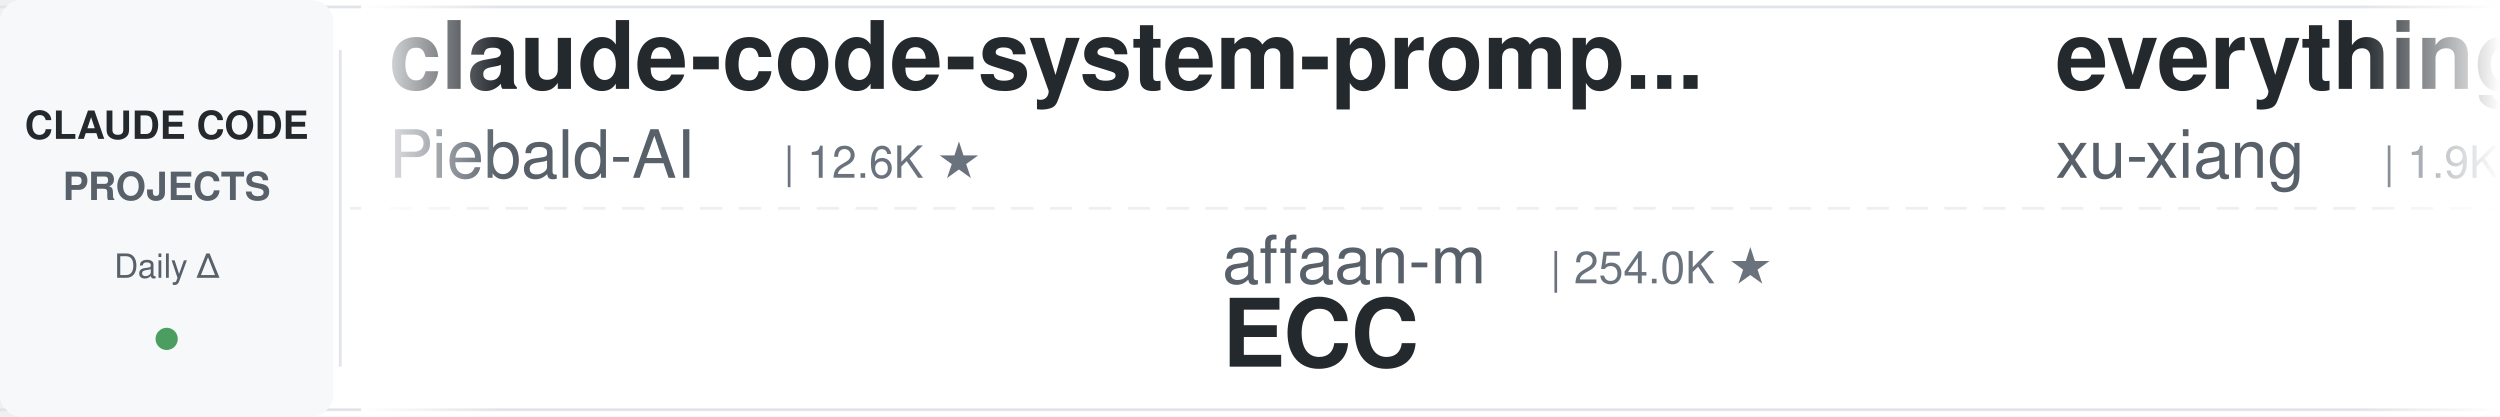
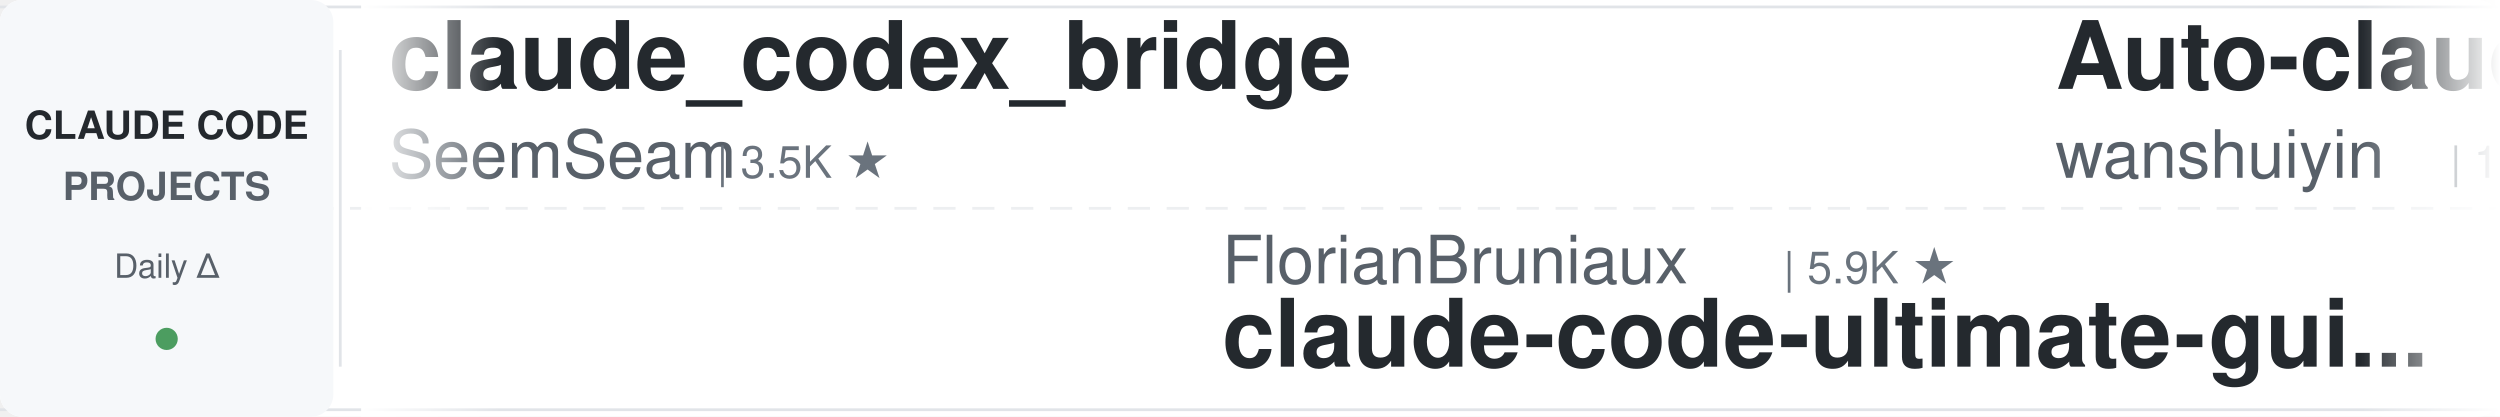
<svg xmlns="http://www.w3.org/2000/svg" width="900" height="150">
  <defs>
    <linearGradient id="leftFade" x1="0%" y1="0%" x2="100%" y2="0%">
      <stop offset="0%" style="stop-color:#ffffff;stop-opacity:1" />
      <stop offset="100%" style="stop-color:#ffffff;stop-opacity:0" />
    </linearGradient>
    <linearGradient id="rightFade" x1="0%" y1="0%" x2="100%" y2="0%">
      <stop offset="0%" style="stop-color:#ffffff;stop-opacity:0" />
      <stop offset="100%" style="stop-color:#ffffff;stop-opacity:1" />
    </linearGradient>
  </defs>
  <rect width="900" height="150" fill="#ffffff" rx="8" />
  <rect x="0" y="2" width="900" height="1" fill="#e1e4e8" />
  <rect x="0" y="147" width="900" height="1" fill="#e1e4e8" />
  <line x1="0" y1="75" x2="900" y2="75" stroke="#e1e4e8" stroke-width="1" stroke-dasharray="8 6" opacity="0.6" />
  <rect x="0" y="0" width="120" height="150" fill="#f6f8fa" rx="8" />
  <text x="60" y="50" font-family="-apple-system, BlinkMacSystemFont, 'Segoe UI', Helvetica, Arial, sans-serif" font-size="14" font-weight="600" fill="#24292e" text-anchor="middle">CLAUDE CODE</text>
  <text x="60" y="72" font-family="-apple-system, BlinkMacSystemFont, 'Segoe UI', Helvetica, Arial, sans-serif" font-size="14" font-weight="600" fill="#586069" text-anchor="middle">PROJECTS</text>
  <text x="60" y="100" font-family="-apple-system, BlinkMacSystemFont, 'Segoe UI', Helvetica, Arial, sans-serif" font-size="12" font-weight="500" fill="#586069" text-anchor="middle">Daily Δ</text>
  <circle cx="60" cy="122" r="4" fill="#22863a" opacity="0.8" />
  <rect x="122" y="18" width="1" height="114" fill="#e1e4e8" />
  <clipPath id="tickerClip">
    <rect x="130" y="0" width="770" height="150" />
  </clipPath>
  <g clip-path="url(#tickerClip)">
    <g id="tickerItems">
      <animateTransform attributeName="transform" attributeType="XML" type="translate" from="0 0" to="-3000 0" dur="54s" repeatCount="indefinite" />
      <g transform="translate(0, 0)">
-         <text x="140" y="32" font-family="-apple-system, BlinkMacSystemFont, 'Segoe UI', Helvetica, Arial, sans-serif" font-size="34" font-weight="600" fill="#24292e">claude-code-system-promp...</text>
-         <text x="140" y="64" font-family="-apple-system, BlinkMacSystemFont, 'Segoe UI', Helvetica, Arial, sans-serif" font-size="24" font-weight="400" fill="#586069">Piebald-AI</text>
-         <text x="282" y="64" font-family="-apple-system, BlinkMacSystemFont, 'Segoe UI', Helvetica, Arial, sans-serif" font-size="16" font-weight="500" fill="#6a737d">| 12.6K ★</text>
+         <text x="140" y="32" font-family="-apple-system, BlinkMacSystemFont, 'Segoe UI', Helvetica, Arial, sans-serif" font-size="34" font-weight="600" fill="#24292e">claude_codex_bridge</text>
+         <text x="140" y="64" font-family="-apple-system, BlinkMacSystemFont, 'Segoe UI', Helvetica, Arial, sans-serif" font-size="24" font-weight="400" fill="#586069">SeemSeam</text>
+         <text x="258" y="64" font-family="-apple-system, BlinkMacSystemFont, 'Segoe UI', Helvetica, Arial, sans-serif" font-size="16" font-weight="500" fill="#6a737d">| 3.5K ★</text>
      </g>
      <g transform="translate(300, 0)">
-         <text x="140" y="102" font-family="-apple-system, BlinkMacSystemFont, 'Segoe UI', Helvetica, Arial, sans-serif" font-size="24" font-weight="400" fill="#586069">affaan-m</text>
-         <text x="258" y="102" font-family="-apple-system, BlinkMacSystemFont, 'Segoe UI', Helvetica, Arial, sans-serif" font-size="16" font-weight="500" fill="#6a737d">| 254.0K ★</text>
-         <text x="140" y="132" font-family="-apple-system, BlinkMacSystemFont, 'Segoe UI', Helvetica, Arial, sans-serif" font-size="34" font-weight="600" fill="#24292e">ECC</text>
+         <text x="140" y="102" font-family="-apple-system, BlinkMacSystemFont, 'Segoe UI', Helvetica, Arial, sans-serif" font-size="24" font-weight="400" fill="#586069">FlorianBruniaux</text>
+         <text x="342" y="102" font-family="-apple-system, BlinkMacSystemFont, 'Segoe UI', Helvetica, Arial, sans-serif" font-size="16" font-weight="500" fill="#6a737d">| 5.9K ★</text>
+         <text x="140" y="132" font-family="-apple-system, BlinkMacSystemFont, 'Segoe UI', Helvetica, Arial, sans-serif" font-size="34" font-weight="600" fill="#24292e">claude-code-ultimate-gui...</text>
      </g>
      <g transform="translate(600, 0)">
-         <text x="140" y="32" font-family="-apple-system, BlinkMacSystemFont, 'Segoe UI', Helvetica, Arial, sans-serif" font-size="34" font-weight="600" fill="#24292e">everything-claude-code-z...</text>
-         <text x="140" y="64" font-family="-apple-system, BlinkMacSystemFont, 'Segoe UI', Helvetica, Arial, sans-serif" font-size="24" font-weight="400" fill="#586069">xu-xiang</text>
-         <text x="258" y="64" font-family="-apple-system, BlinkMacSystemFont, 'Segoe UI', Helvetica, Arial, sans-serif" font-size="16" font-weight="500" fill="#6a737d">| 1.9K ★</text>
+         <text x="140" y="32" font-family="-apple-system, BlinkMacSystemFont, 'Segoe UI', Helvetica, Arial, sans-serif" font-size="34" font-weight="600" fill="#24292e">Auto-claude-code-researc...</text>
+         <text x="140" y="64" font-family="-apple-system, BlinkMacSystemFont, 'Segoe UI', Helvetica, Arial, sans-serif" font-size="24" font-weight="400" fill="#586069">wanshuiyin</text>
+         <text x="282" y="64" font-family="-apple-system, BlinkMacSystemFont, 'Segoe UI', Helvetica, Arial, sans-serif" font-size="16" font-weight="500" fill="#6a737d">| 15.9K ★</text>
      </g>
      <g transform="translate(900, 0)">
+         <text x="140" y="102" font-family="-apple-system, BlinkMacSystemFont, 'Segoe UI', Helvetica, Arial, sans-serif" font-size="24" font-weight="400" fill="#586069">edmund-io</text>
+         <text x="270" y="102" font-family="-apple-system, BlinkMacSystemFont, 'Segoe UI', Helvetica, Arial, sans-serif" font-size="16" font-weight="500" fill="#6a737d">| 1.5K ★</text>
+         <text x="140" y="132" font-family="-apple-system, BlinkMacSystemFont, 'Segoe UI', Helvetica, Arial, sans-serif" font-size="34" font-weight="600" fill="#24292e">edmunds-claude-code</text>
+       </g>
+       <g transform="translate(1200, 0)">
+         <text x="140" y="32" font-family="-apple-system, BlinkMacSystemFont, 'Segoe UI', Helvetica, Arial, sans-serif" font-size="34" font-weight="600" fill="#24292e">claude-code-source</text>
+         <text x="140" y="64" font-family="-apple-system, BlinkMacSystemFont, 'Segoe UI', Helvetica, Arial, sans-serif" font-size="24" font-weight="400" fill="#586069">AprilNEA</text>
+         <text x="258" y="64" font-family="-apple-system, BlinkMacSystemFont, 'Segoe UI', Helvetica, Arial, sans-serif" font-size="16" font-weight="500" fill="#6a737d">| 391 ★</text>
+       </g>
+       <g transform="translate(1500, 0)">
+         <text x="140" y="102" font-family="-apple-system, BlinkMacSystemFont, 'Segoe UI', Helvetica, Arial, sans-serif" font-size="24" font-weight="400" fill="#586069">repowise-dev</text>
+         <text x="306" y="102" font-family="-apple-system, BlinkMacSystemFont, 'Segoe UI', Helvetica, Arial, sans-serif" font-size="16" font-weight="500" fill="#6a737d">| 1.2K ★</text>
+         <text x="140" y="132" font-family="-apple-system, BlinkMacSystemFont, 'Segoe UI', Helvetica, Arial, sans-serif" font-size="34" font-weight="600" fill="#24292e">claude-code-prompts</text>
+       </g>
+       <g transform="translate(1800, 0)">
+         <text x="140" y="32" font-family="-apple-system, BlinkMacSystemFont, 'Segoe UI', Helvetica, Arial, sans-serif" font-size="34" font-weight="600" fill="#24292e">oh-my-claudecode</text>
+         <text x="140" y="64" font-family="-apple-system, BlinkMacSystemFont, 'Segoe UI', Helvetica, Arial, sans-serif" font-size="24" font-weight="400" fill="#586069">Yeachan-Heo</text>
+         <text x="294" y="64" font-family="-apple-system, BlinkMacSystemFont, 'Segoe UI', Helvetica, Arial, sans-serif" font-size="16" font-weight="500" fill="#6a737d">| 39.1K ★</text>
+       </g>
+       <g transform="translate(2100, 0)">
        <text x="140" y="102" font-family="-apple-system, BlinkMacSystemFont, 'Segoe UI', Helvetica, Arial, sans-serif" font-size="24" font-weight="400" fill="#586069">ccplugins</text>
        <text x="270" y="102" font-family="-apple-system, BlinkMacSystemFont, 'Segoe UI', Helvetica, Arial, sans-serif" font-size="16" font-weight="500" fill="#6a737d">| 933 ★</text>
        <text x="140" y="132" font-family="-apple-system, BlinkMacSystemFont, 'Segoe UI', Helvetica, Arial, sans-serif" font-size="34" font-weight="600" fill="#24292e">awesome-claude-code-plug...</text>
      </g>
-       <g transform="translate(1200, 0)">
-         <text x="140" y="32" font-family="-apple-system, BlinkMacSystemFont, 'Segoe UI', Helvetica, Arial, sans-serif" font-size="34" font-weight="600" fill="#24292e">claude-code-guide</text>
-         <text x="140" y="64" font-family="-apple-system, BlinkMacSystemFont, 'Segoe UI', Helvetica, Arial, sans-serif" font-size="24" font-weight="400" fill="#586069">Cranot</text>
-         <text x="234" y="64" font-family="-apple-system, BlinkMacSystemFont, 'Segoe UI', Helvetica, Arial, sans-serif" font-size="16" font-weight="500" fill="#6a737d">| 2.9K ★</text>
-       </g>
-       <g transform="translate(1500, 0)">
-         <text x="140" y="102" font-family="-apple-system, BlinkMacSystemFont, 'Segoe UI', Helvetica, Arial, sans-serif" font-size="24" font-weight="400" fill="#586069">disler</text>
-         <text x="234" y="102" font-family="-apple-system, BlinkMacSystemFont, 'Segoe UI', Helvetica, Arial, sans-serif" font-size="16" font-weight="500" fill="#6a737d">| 1.7K ★</text>
-         <text x="140" y="132" font-family="-apple-system, BlinkMacSystemFont, 'Segoe UI', Helvetica, Arial, sans-serif" font-size="34" font-weight="600" fill="#24292e">pi-vs-claude-code</text>
-       </g>
-       <g transform="translate(1800, 0)">
-         <text x="140" y="32" font-family="-apple-system, BlinkMacSystemFont, 'Segoe UI', Helvetica, Arial, sans-serif" font-size="34" font-weight="600" fill="#24292e">claude-coder</text>
-         <text x="140" y="64" font-family="-apple-system, BlinkMacSystemFont, 'Segoe UI', Helvetica, Arial, sans-serif" font-size="24" font-weight="400" fill="#586069">kodu-ai</text>
-         <text x="246" y="64" font-family="-apple-system, BlinkMacSystemFont, 'Segoe UI', Helvetica, Arial, sans-serif" font-size="16" font-weight="500" fill="#6a737d">| 5.2K ★</text>
-       </g>
-       <g transform="translate(2100, 0)">
-         <text x="140" y="102" font-family="-apple-system, BlinkMacSystemFont, 'Segoe UI', Helvetica, Arial, sans-serif" font-size="24" font-weight="400" fill="#586069">jqueryscript</text>
-         <text x="306" y="102" font-family="-apple-system, BlinkMacSystemFont, 'Segoe UI', Helvetica, Arial, sans-serif" font-size="16" font-weight="500" fill="#6a737d">| 510 ★</text>
-         <text x="140" y="132" font-family="-apple-system, BlinkMacSystemFont, 'Segoe UI', Helvetica, Arial, sans-serif" font-size="34" font-weight="600" fill="#24292e">awesome-claude-code</text>
-       </g>
      <g transform="translate(2400, 0)">
-         <text x="140" y="32" font-family="-apple-system, BlinkMacSystemFont, 'Segoe UI', Helvetica, Arial, sans-serif" font-size="34" font-weight="600" fill="#24292e">claude-code-workflows</text>
-         <text x="140" y="64" font-family="-apple-system, BlinkMacSystemFont, 'Segoe UI', Helvetica, Arial, sans-serif" font-size="24" font-weight="400" fill="#586069">OneRedOak</text>
-         <text x="270" y="64" font-family="-apple-system, BlinkMacSystemFont, 'Segoe UI', Helvetica, Arial, sans-serif" font-size="16" font-weight="500" fill="#6a737d">| 3.9K ★</text>
+         <text x="140" y="32" font-family="-apple-system, BlinkMacSystemFont, 'Segoe UI', Helvetica, Arial, sans-serif" font-size="34" font-weight="600" fill="#24292e">everything-claude-code</text>
+         <text x="140" y="64" font-family="-apple-system, BlinkMacSystemFont, 'Segoe UI', Helvetica, Arial, sans-serif" font-size="24" font-weight="400" fill="#586069">WorldFlowAI</text>
+         <text x="294" y="64" font-family="-apple-system, BlinkMacSystemFont, 'Segoe UI', Helvetica, Arial, sans-serif" font-size="16" font-weight="500" fill="#6a737d">| 2.7K ★</text>
      </g>
      <g transform="translate(2700, 0)">
-         <text x="140" y="102" font-family="-apple-system, BlinkMacSystemFont, 'Segoe UI', Helvetica, Arial, sans-serif" font-size="24" font-weight="400" fill="#586069">disler</text>
-         <text x="234" y="102" font-family="-apple-system, BlinkMacSystemFont, 'Segoe UI', Helvetica, Arial, sans-serif" font-size="16" font-weight="500" fill="#6a737d">| 3.9K ★</text>
-         <text x="140" y="132" font-family="-apple-system, BlinkMacSystemFont, 'Segoe UI', Helvetica, Arial, sans-serif" font-size="34" font-weight="600" fill="#24292e">claude-code-hooks-master...</text>
+         <text x="140" y="102" font-family="-apple-system, BlinkMacSystemFont, 'Segoe UI', Helvetica, Arial, sans-serif" font-size="24" font-weight="400" fill="#586069">shareAI-lab</text>
+         <text x="294" y="102" font-family="-apple-system, BlinkMacSystemFont, 'Segoe UI', Helvetica, Arial, sans-serif" font-size="16" font-weight="500" fill="#6a737d">| 76.3K ★</text>
+         <text x="140" y="132" font-family="-apple-system, BlinkMacSystemFont, 'Segoe UI', Helvetica, Arial, sans-serif" font-size="34" font-weight="600" fill="#24292e">learn-claude-code</text>
      </g>
      <g transform="translate(3000, 0)">
-         <text x="140" y="32" font-family="-apple-system, BlinkMacSystemFont, 'Segoe UI', Helvetica, Arial, sans-serif" font-size="34" font-weight="600" fill="#24292e">claude-code-system-promp...</text>
-         <text x="140" y="64" font-family="-apple-system, BlinkMacSystemFont, 'Segoe UI', Helvetica, Arial, sans-serif" font-size="24" font-weight="400" fill="#586069">Piebald-AI</text>
-         <text x="282" y="64" font-family="-apple-system, BlinkMacSystemFont, 'Segoe UI', Helvetica, Arial, sans-serif" font-size="16" font-weight="500" fill="#6a737d">| 12.6K ★</text>
+         <text x="140" y="32" font-family="-apple-system, BlinkMacSystemFont, 'Segoe UI', Helvetica, Arial, sans-serif" font-size="34" font-weight="600" fill="#24292e">claude_codex_bridge</text>
+         <text x="140" y="64" font-family="-apple-system, BlinkMacSystemFont, 'Segoe UI', Helvetica, Arial, sans-serif" font-size="24" font-weight="400" fill="#586069">SeemSeam</text>
+         <text x="258" y="64" font-family="-apple-system, BlinkMacSystemFont, 'Segoe UI', Helvetica, Arial, sans-serif" font-size="16" font-weight="500" fill="#6a737d">| 3.5K ★</text>
      </g>
      <g transform="translate(3300, 0)">
-         <text x="140" y="102" font-family="-apple-system, BlinkMacSystemFont, 'Segoe UI', Helvetica, Arial, sans-serif" font-size="24" font-weight="400" fill="#586069">affaan-m</text>
-         <text x="258" y="102" font-family="-apple-system, BlinkMacSystemFont, 'Segoe UI', Helvetica, Arial, sans-serif" font-size="16" font-weight="500" fill="#6a737d">| 254.0K ★</text>
-         <text x="140" y="132" font-family="-apple-system, BlinkMacSystemFont, 'Segoe UI', Helvetica, Arial, sans-serif" font-size="34" font-weight="600" fill="#24292e">ECC</text>
+         <text x="140" y="102" font-family="-apple-system, BlinkMacSystemFont, 'Segoe UI', Helvetica, Arial, sans-serif" font-size="24" font-weight="400" fill="#586069">FlorianBruniaux</text>
+         <text x="342" y="102" font-family="-apple-system, BlinkMacSystemFont, 'Segoe UI', Helvetica, Arial, sans-serif" font-size="16" font-weight="500" fill="#6a737d">| 5.9K ★</text>
+         <text x="140" y="132" font-family="-apple-system, BlinkMacSystemFont, 'Segoe UI', Helvetica, Arial, sans-serif" font-size="34" font-weight="600" fill="#24292e">claude-code-ultimate-gui...</text>
      </g>
      <g transform="translate(3600, 0)">
-         <text x="140" y="32" font-family="-apple-system, BlinkMacSystemFont, 'Segoe UI', Helvetica, Arial, sans-serif" font-size="34" font-weight="600" fill="#24292e">everything-claude-code-z...</text>
-         <text x="140" y="64" font-family="-apple-system, BlinkMacSystemFont, 'Segoe UI', Helvetica, Arial, sans-serif" font-size="24" font-weight="400" fill="#586069">xu-xiang</text>
-         <text x="258" y="64" font-family="-apple-system, BlinkMacSystemFont, 'Segoe UI', Helvetica, Arial, sans-serif" font-size="16" font-weight="500" fill="#6a737d">| 1.9K ★</text>
+         <text x="140" y="32" font-family="-apple-system, BlinkMacSystemFont, 'Segoe UI', Helvetica, Arial, sans-serif" font-size="34" font-weight="600" fill="#24292e">Auto-claude-code-researc...</text>
+         <text x="140" y="64" font-family="-apple-system, BlinkMacSystemFont, 'Segoe UI', Helvetica, Arial, sans-serif" font-size="24" font-weight="400" fill="#586069">wanshuiyin</text>
+         <text x="282" y="64" font-family="-apple-system, BlinkMacSystemFont, 'Segoe UI', Helvetica, Arial, sans-serif" font-size="16" font-weight="500" fill="#6a737d">| 15.9K ★</text>
      </g>
      <g transform="translate(3900, 0)">
-         <text x="140" y="102" font-family="-apple-system, BlinkMacSystemFont, 'Segoe UI', Helvetica, Arial, sans-serif" font-size="24" font-weight="400" fill="#586069">ccplugins</text>
-         <text x="270" y="102" font-family="-apple-system, BlinkMacSystemFont, 'Segoe UI', Helvetica, Arial, sans-serif" font-size="16" font-weight="500" fill="#6a737d">| 933 ★</text>
-         <text x="140" y="132" font-family="-apple-system, BlinkMacSystemFont, 'Segoe UI', Helvetica, Arial, sans-serif" font-size="34" font-weight="600" fill="#24292e">awesome-claude-code-plug...</text>
+         <text x="140" y="102" font-family="-apple-system, BlinkMacSystemFont, 'Segoe UI', Helvetica, Arial, sans-serif" font-size="24" font-weight="400" fill="#586069">edmund-io</text>
+         <text x="270" y="102" font-family="-apple-system, BlinkMacSystemFont, 'Segoe UI', Helvetica, Arial, sans-serif" font-size="16" font-weight="500" fill="#6a737d">| 1.5K ★</text>
+         <text x="140" y="132" font-family="-apple-system, BlinkMacSystemFont, 'Segoe UI', Helvetica, Arial, sans-serif" font-size="34" font-weight="600" fill="#24292e">edmunds-claude-code</text>
      </g>
    </g>
  </g>
  <rect x="130" y="0" width="50" height="150" fill="url(#leftFade)" />
  <rect x="850" y="0" width="50" height="150" fill="url(#rightFade)" />
</svg>
